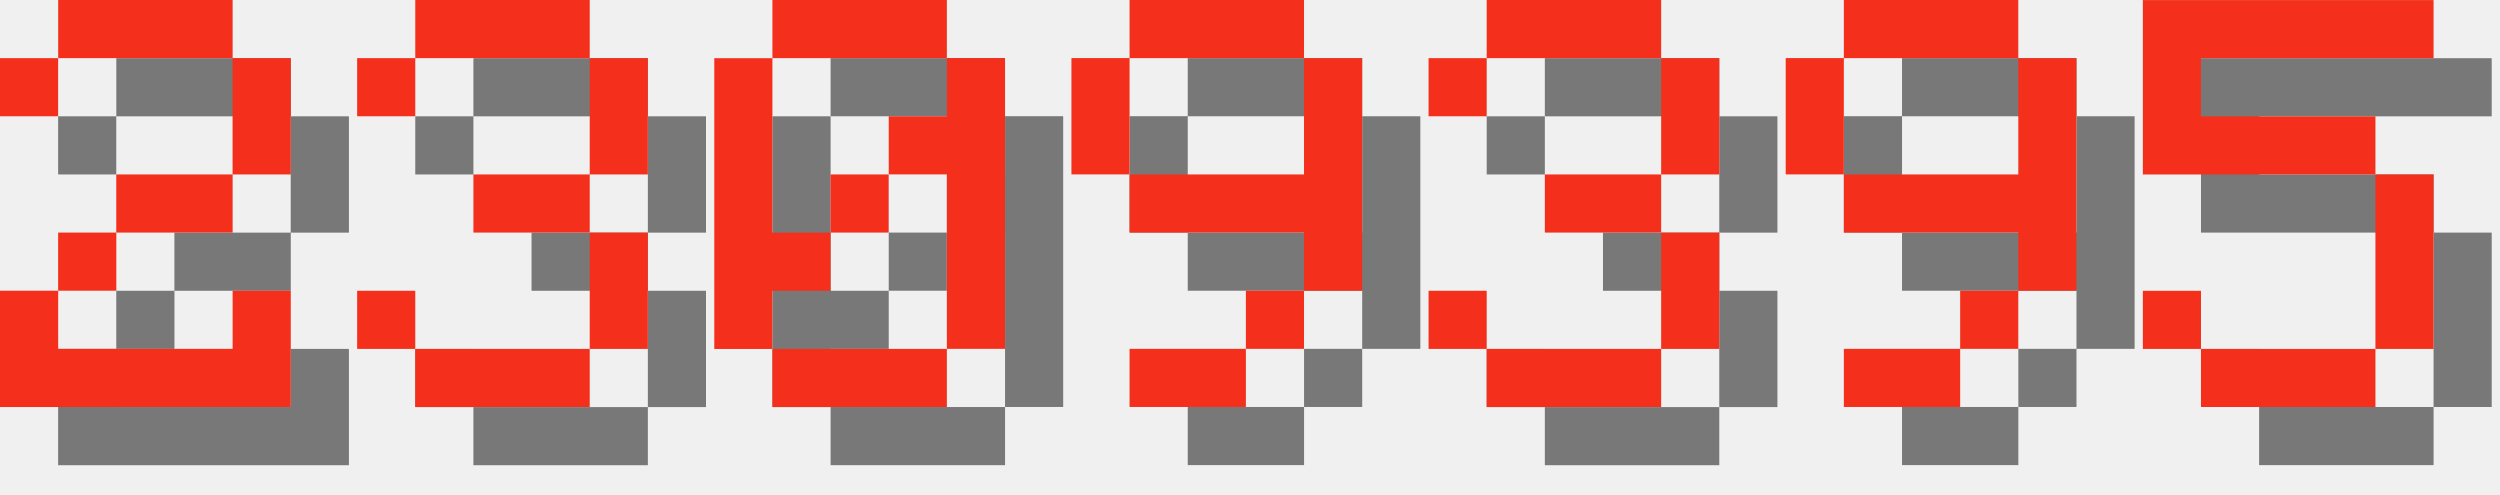
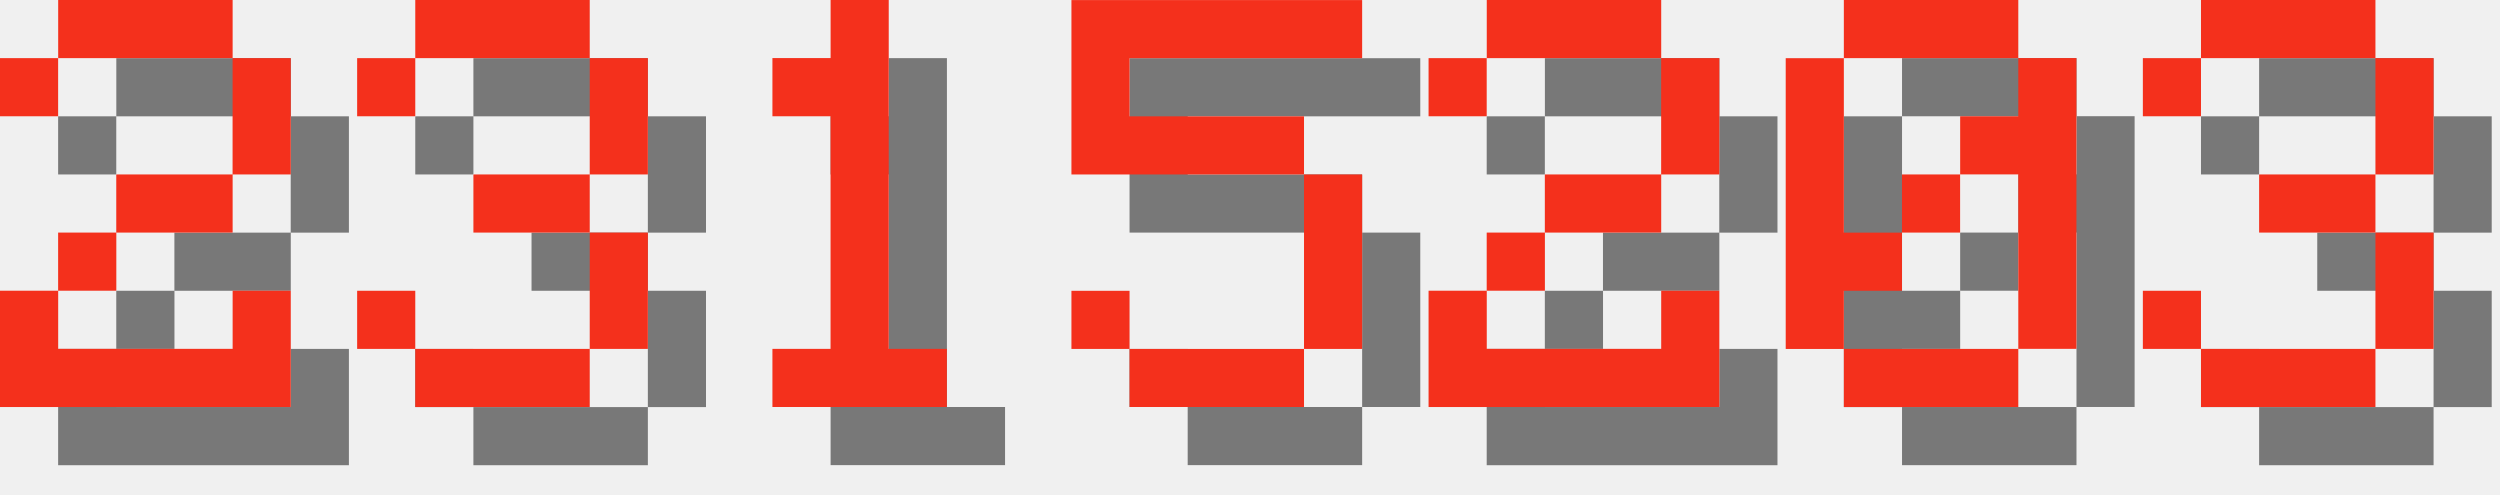
<svg xmlns="http://www.w3.org/2000/svg" version="1.1" width="182.0" height="36">
  <style>
        .text-foreground {
            fill: #F4301C;
        }
        .text-shadow {
            fill: #000000;
            fill-opacity: 0.5;
        }
    </style>
  <g class="digit" id="digit_2" transform="translate(0.0, 0), scale(4)">
    <path id="digit_2_shadow" class="text-shadow" d="m1.058 2.117v1.058h1.058v-1.058h3.175v2.117h-2.117v1.058h-1.058v1.058h-1.058v2.117h5.292v-2.117h-1.058v1.058h-3.175v-1.058h1.058v-1.058h2.117v-1.058h1.058v-2.117h-1.058v-1.058h-3.175v1.058h-1.058z" fill-opacity=".5" style="paint-order:stroke fill markers" />
    <path id="digit_2_fg" class="text-foreground" d="m0 1.058v1.058h1.058v-1.058h3.175v2.117h-2.117v1.058h-1.058v1.058h-1.058v2.117h5.292v-2.117h-1.058v1.058h-3.175v-1.058h1.058v-1.058h2.117v-1.058h1.058v-2.117h-1.058v-1.058h-3.175v1.058h-1.058z" fill="#fff" style="paint-order:stroke fill markers" />
  </g>
  <g class="digit" id="digit_3" transform="translate(26.0, 0), scale(4)">
    <path id="digit_3_shadow" class="text-shadow" d="m1.058 2.117v1.058h1.058v-1.058h3.175v2.117h-2.117v1.058h2.117v2.117h-3.175v-1.058h-1.058v1.058h1.058v1.058h3.175v-1.058h1.058v-2.117h-1.058v-1.058h1.058v-2.117h-1.058v-1.058h-3.175v1.058h-1.058z" fill-opacity=".5" style="paint-order:stroke fill markers" />
    <path id="digit_3_fg" class="text-foreground" d="m0 1.058v1.058h1.058v-1.058h3.175v2.117h-2.117v1.058h2.117v2.117h-3.175v-1.058h-1.058v1.058h1.058v1.058h3.175v-1.058h1.058v-2.117h-1.058v-1.058h1.058v-2.117h-1.058v-1.058h-3.175v1.058h-1.058z" fill="#fff" style="paint-order:stroke fill markers" />
  </g>
-   <g class="digit" id="digit_0" transform="translate(52.0, 0), scale(4)">
+   <g class="digit" id="digit_1" transform="translate(52.0, 0), scale(4)">
+     <path id="digit_1_shadow" class="text-shadow" d="m2.117 2.117v1.058h1.058v4.233h-1.058v1.058h3.175v-1.058h-1.058v-6.35h-1.058v1.058h-1.058z" fill-opacity=".5" style="paint-order:stroke fill markers" />
+     <path id="digit_1_fg" class="text-foreground" d="m1.058 1.058v1.058h1.058v4.233h-1.058v1.058h3.175v-1.058h-1.058v-6.35h-1.058v1.058h-1.058z" fill="#fff" style="paint-order:stroke fill markers" />
+   </g>
+   <g class="digit" id="digit_5" transform="translate(78.0, 0), scale(4)">
+     <path id="digit_5_shadow" class="text-shadow" d="m1.058 1.058v3.175h4.233v3.175h-3.175v-1.058h-1.058v1.058h1.058v1.058h3.175v-1.058h1.058v-3.175h-1.058v-1.058h-3.175v-1.058h4.233v-1.058h-5.292z" fill-opacity=".5" style="paint-order:stroke fill markers" />
+     <path id="digit_5_fg" class="text-foreground" d="m0 0v3.175h4.233v3.175h-3.175v-1.058h-1.058v1.058h1.058v1.058h3.175v-1.058h1.058v-3.175h-1.058v-1.058h-3.175v-1.058h4.233v-1.058h-5.292z" fill="#fff" style="paint-order:stroke fill markers" />
+   </g>
+   <g class="digit" id="digit_2" transform="translate(104.0, 0), scale(4)">
+     <path id="digit_2_shadow" class="text-shadow" d="m1.058 2.117v1.058h1.058v-1.058h3.175v2.117h-2.117v1.058h-1.058v1.058h-1.058v2.117h5.292v-2.117h-1.058v1.058h-3.175v-1.058h1.058v-1.058h2.117v-1.058h1.058v-2.117h-1.058v-1.058h-3.175v1.058h-1.058z" fill-opacity=".5" style="paint-order:stroke fill markers" />
+     <path id="digit_2_fg" class="text-foreground" d="m0 1.058v1.058h1.058v-1.058h3.175v2.117h-2.117v1.058h-1.058v1.058h-1.058v2.117h5.292v-2.117h-1.058v1.058h-3.175v-1.058h1.058v-1.058h2.117v-1.058h1.058v-2.117h-1.058v-1.058h-3.175v1.058h-1.058z" fill="#fff" style="paint-order:stroke fill markers" />
+   </g>
+   <g class="digit" id="digit_0" transform="translate(130.0, 0), scale(4)">
    <path id="digit_0_shadow" class="text-shadow" d="m2.117 1.058v1.058h3.175v-1.058h-3.175zm3.175 1.058v1.058h-1.058v1.058h1.058v3.175h1.058v-5.292h-1.058zm0 5.292h-3.175v1.058h3.175v-1.058zm-3.175 0v-1.058h1.058v-1.058h-1.058v-3.175h-1.058v5.292h1.058zm1.058-2.117h1.058v-1.058h-1.058v1.058z" fill-opacity=".5" style="paint-order:stroke fill markers" />
    <path id="digit_0_fg" class="text-foreground" d="m1.058 0v1.058h3.175v-1.058h-3.175zm3.175 1.058v1.058h-1.058v1.058h1.058v3.175h1.058v-5.292h-1.058zm0 5.292h-3.175v1.058h3.175v-1.058zm-3.175 0v-1.058h1.058v-1.058h-1.058v-3.175h-1.058v5.292h1.058zm1.058-2.117h1.058v-1.058h-1.058v1.058z" fill="#fff" style="paint-order:stroke fill markers" />
  </g>
-   <g class="digit" id="digit_9" transform="translate(78.0, 0), scale(4)">
-     <path id="digit_9_shadow" class="text-shadow" d="m2.117 1.058v1.058h3.175v-1.058h-3.175zm3.175 1.058v2.117h-3.175v1.058h3.175v1.058h1.058v-4.233h-1.058zm0 4.233h-1.058v1.058h1.058v-1.058zm-1.058 1.058h-2.117v1.058h2.117v-1.058zm-2.117-3.175v-2.117h-1.058v2.117h1.058z" fill-opacity=".5" style="paint-order:stroke fill markers" />
-     <path id="digit_9_fg" class="text-foreground" d="m1.058 0v1.058h3.175v-1.058h-3.175zm3.175 1.058v2.117h-3.175v1.058h3.175v1.058h1.058v-4.233h-1.058zm0 4.233h-1.058v1.058h1.058v-1.058zm-1.058 1.058h-2.117v1.058h2.117v-1.058zm-2.117-3.175v-2.117h-1.058v2.117h1.058z" fill="#fff" style="paint-order:stroke fill markers" />
-   </g>
-   <g class="digit" id="digit_3" transform="translate(104.0, 0), scale(4)">
+   <g class="digit" id="digit_3" transform="translate(156.0, 0), scale(4)">
    <path id="digit_3_shadow" class="text-shadow" d="m1.058 2.117v1.058h1.058v-1.058h3.175v2.117h-2.117v1.058h2.117v2.117h-3.175v-1.058h-1.058v1.058h1.058v1.058h3.175v-1.058h1.058v-2.117h-1.058v-1.058h1.058v-2.117h-1.058v-1.058h-3.175v1.058h-1.058z" fill-opacity=".5" style="paint-order:stroke fill markers" />
    <path id="digit_3_fg" class="text-foreground" d="m0 1.058v1.058h1.058v-1.058h3.175v2.117h-2.117v1.058h2.117v2.117h-3.175v-1.058h-1.058v1.058h1.058v1.058h3.175v-1.058h1.058v-2.117h-1.058v-1.058h1.058v-2.117h-1.058v-1.058h-3.175v1.058h-1.058z" fill="#fff" style="paint-order:stroke fill markers" />
  </g>
-   <g class="digit" id="digit_9" transform="translate(130.0, 0), scale(4)">
-     <path id="digit_9_shadow" class="text-shadow" d="m2.117 1.058v1.058h3.175v-1.058h-3.175zm3.175 1.058v2.117h-3.175v1.058h3.175v1.058h1.058v-4.233h-1.058zm0 4.233h-1.058v1.058h1.058v-1.058zm-1.058 1.058h-2.117v1.058h2.117v-1.058zm-2.117-3.175v-2.117h-1.058v2.117h1.058z" fill-opacity=".5" style="paint-order:stroke fill markers" />
-     <path id="digit_9_fg" class="text-foreground" d="m1.058 0v1.058h3.175v-1.058h-3.175zm3.175 1.058v2.117h-3.175v1.058h3.175v1.058h1.058v-4.233h-1.058zm0 4.233h-1.058v1.058h1.058v-1.058zm-1.058 1.058h-2.117v1.058h2.117v-1.058zm-2.117-3.175v-2.117h-1.058v2.117h1.058z" fill="#fff" style="paint-order:stroke fill markers" />
-   </g>
-   <g class="digit" id="digit_5" transform="translate(156.0, 0), scale(4)">
-     <path id="digit_5_shadow" class="text-shadow" d="m1.058 1.058v3.175h4.233v3.175h-3.175v-1.058h-1.058v1.058h1.058v1.058h3.175v-1.058h1.058v-3.175h-1.058v-1.058h-3.175v-1.058h4.233v-1.058h-5.292z" fill-opacity=".5" style="paint-order:stroke fill markers" />
-     <path id="digit_5_fg" class="text-foreground" d="m0 0v3.175h4.233v3.175h-3.175v-1.058h-1.058v1.058h1.058v1.058h3.175v-1.058h1.058v-3.175h-1.058v-1.058h-3.175v-1.058h4.233v-1.058h-5.292z" fill="#fff" style="paint-order:stroke fill markers" />
-   </g>
</svg>
